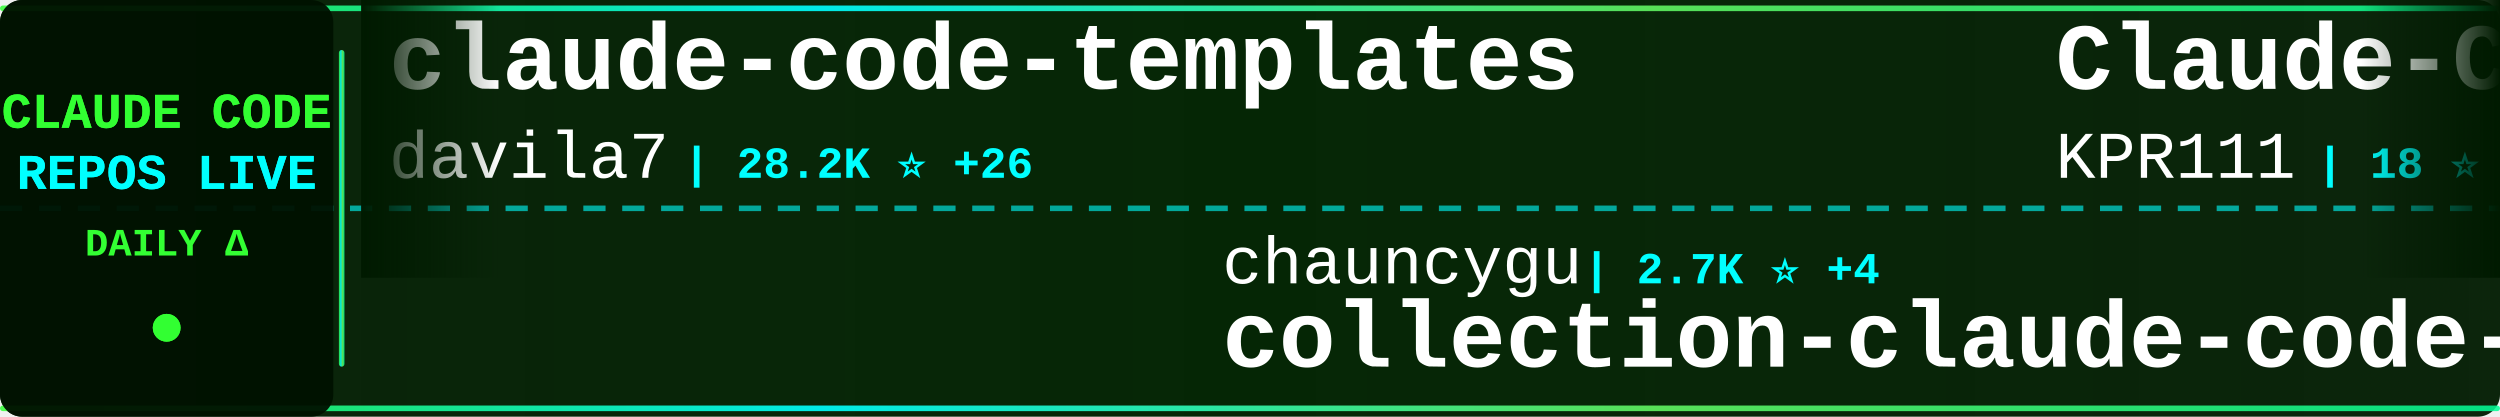
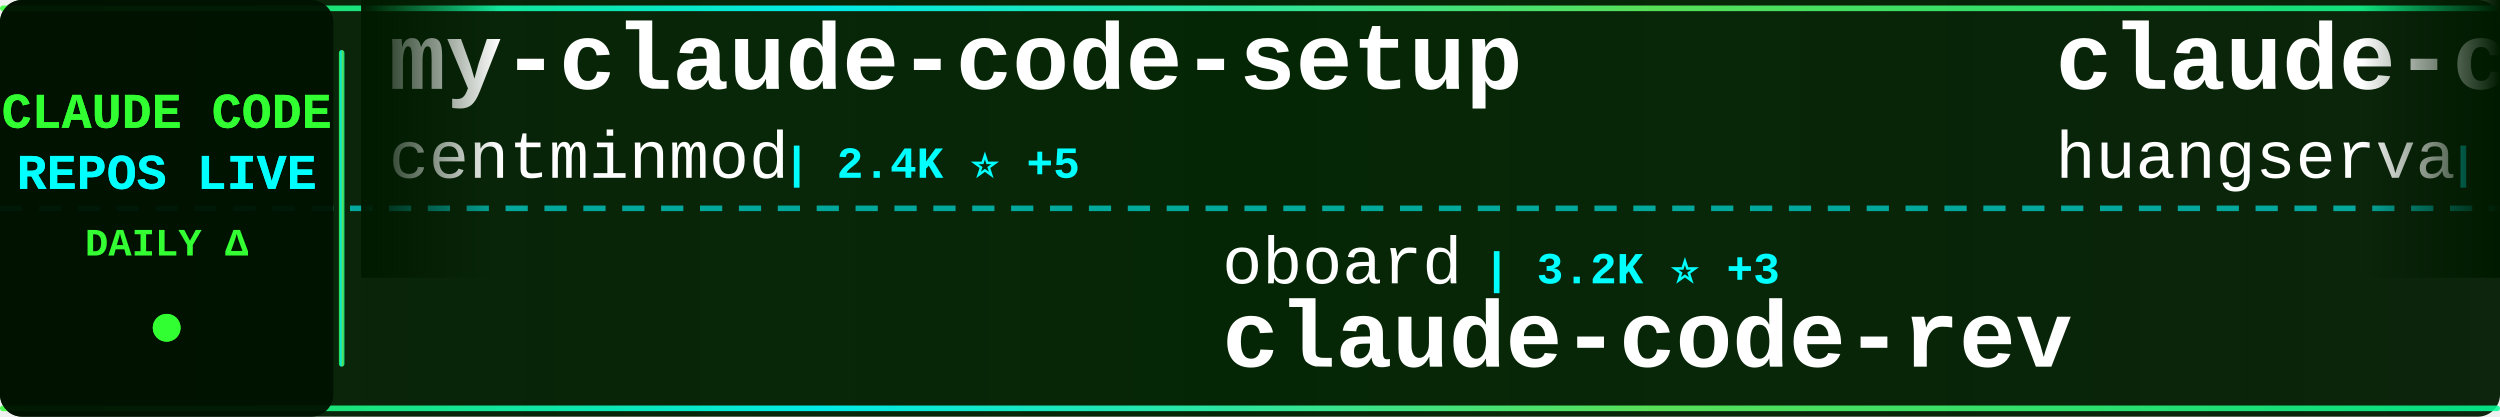
<svg xmlns="http://www.w3.org/2000/svg" width="900" height="150">
  <defs>
    <linearGradient id="tickerBg" x1="0%" y1="0%" x2="100%" y2="0%">
      <stop offset="0%" style="stop-color:#001a00;stop-opacity:0.95" />
      <stop offset="50%" style="stop-color:#002200;stop-opacity:0.98" />
      <stop offset="100%" style="stop-color:#001a00;stop-opacity:0.95" />
    </linearGradient>
    <linearGradient id="borderGrad" x1="0%" y1="0%" x2="100%" y2="0%">
      <stop offset="0%" style="stop-color:#33ff33;stop-opacity:0.85">
        <animate attributeName="stop-opacity" values="0.85;1;0.85" dur="2s" repeatCount="indefinite" />
      </stop>
      <stop offset="33%" style="stop-color:#00ffff;stop-opacity:0.9">
        <animate attributeName="stop-opacity" values="0.9;1;0.9" dur="2.2s" repeatCount="indefinite" />
      </stop>
      <stop offset="66%" style="stop-color:#66ff66;stop-opacity:0.85">
        <animate attributeName="stop-opacity" values="0.85;1;0.85" dur="1.8s" repeatCount="indefinite" />
      </stop>
      <stop offset="100%" style="stop-color:#00ff99;stop-opacity:0.85">
        <animate attributeName="stop-opacity" values="0.85;1;0.85" dur="2s" repeatCount="indefinite" />
      </stop>
    </linearGradient>
    <filter id="textGlow">
      <feGaussianBlur stdDeviation="0.1" result="coloredBlur" />
      <feMerge>
        <feMergeNode in="coloredBlur" />
        <feMergeNode in="SourceGraphic" />
      </feMerge>
    </filter>
    <filter id="metricGlow">
      <feGaussianBlur stdDeviation="0.2" result="coloredBlur" />
      <feMerge>
        <feMergeNode in="coloredBlur" />
        <feMergeNode in="SourceGraphic" />
      </feMerge>
    </filter>
    <linearGradient id="leftFade" x1="0%" y1="0%" x2="100%" y2="0%">
      <stop offset="0%" style="stop-color:#001a00;stop-opacity:1" />
      <stop offset="100%" style="stop-color:#001a00;stop-opacity:0" />
    </linearGradient>
    <linearGradient id="rightFade" x1="0%" y1="0%" x2="100%" y2="0%">
      <stop offset="0%" style="stop-color:#001a00;stop-opacity:0" />
      <stop offset="100%" style="stop-color:#001a00;stop-opacity:1" />
    </linearGradient>
  </defs>
  <rect width="900" height="150" fill="url(#tickerBg)" rx="8" />
  <rect x="0" y="2" width="900" height="2" fill="url(#borderGrad)" rx="1" />
  <rect x="0" y="146" width="900" height="2" fill="url(#borderGrad)" rx="1" />
  <line x1="0" y1="75" x2="900" y2="75" stroke="#00ffff" stroke-width="2" stroke-dasharray="8 6" opacity="0.6" />
  <rect x="0" y="0" width="120" height="150" fill="#001100" opacity="0.95" rx="8" />
  <text x="60" y="46" font-family="'Courier New', monospace" font-size="18" font-weight="bold" fill="#33ff33" text-anchor="middle" filter="url(#textGlow)">
    CLAUDE CODE
  </text>
  <text x="60" y="68" font-family="'Courier New', monospace" font-size="18" font-weight="bold" fill="#00ffff" text-anchor="middle" filter="url(#textGlow)">
    REPOS LIVE
  </text>
  <text x="60" y="92" font-family="'Courier New', monospace" font-size="14" font-weight="bold" fill="#33ff33" text-anchor="middle">
    DAILY Δ
  </text>
  <circle cx="60" cy="118" r="5" fill="#33ff33" filter="url(#metricGlow)">
    <animate attributeName="r" values="4;6;4" dur="1.5s" repeatCount="indefinite" />
    <animate attributeName="opacity" values="0.6;1;0.6" dur="1.5s" repeatCount="indefinite" />
  </circle>
  <rect x="122" y="18" width="2" height="114" fill="url(#borderGrad)" rx="1" />
  <clipPath id="tickerClip">
    <rect x="130" y="0" width="770" height="150" />
  </clipPath>
  <g clip-path="url(#tickerClip)">
    <g id="tickerItems">
      <animateTransform attributeName="transform" attributeType="XML" type="translate" from="0 0" to="-3000 0" dur="54s" repeatCount="indefinite" />
      <g transform="translate(0, 0)">
-         <text x="140" y="32" font-family="'Courier New', monospace" font-size="34" font-weight="bold" fill="#ffffff">claude-code-templates</text>
-         <text x="140" y="64" font-family="'Courier New', monospace" font-size="24" font-weight="normal" fill="#ffffff" opacity="1.0">davila7</text>
-         <text x="246" y="64" font-family="'Courier New', monospace" font-size="16" font-weight="bold" fill="#00ffff"> | 28.2K ⭐ +26</text>
+         <text x="140" y="32" font-family="'Courier New', monospace" font-size="34" font-weight="bold" fill="#ffffff">my-claude-code-setup</text>
+         <text x="140" y="64" font-family="'Courier New', monospace" font-size="24" font-weight="normal" fill="#ffffff" opacity="1.0">centminmod</text>
+         <text x="282" y="64" font-family="'Courier New', monospace" font-size="16" font-weight="bold" fill="#00ffff"> | 2.4K ⭐ +5</text>
      </g>
      <g transform="translate(300, 0)">
-         <text x="140" y="102" font-family="'Courier New', monospace" font-size="24" font-weight="normal" fill="#ffffff" opacity="1.0">chauncygu</text>
-         <text x="270" y="102" font-family="'Courier New', monospace" font-size="16" font-weight="bold" fill="#00ffff"> | 2.7K ⭐ +4</text>
-         <text x="140" y="132" font-family="'Courier New', monospace" font-size="34" font-weight="bold" fill="#ffffff">collection-claude-code-s...</text>
+         <text x="140" y="102" font-family="'Courier New', monospace" font-size="24" font-weight="normal" fill="#ffffff" opacity="1.0">oboard</text>
+         <text x="234" y="102" font-family="'Courier New', monospace" font-size="16" font-weight="bold" fill="#00ffff"> | 3.2K ⭐ +3</text>
+         <text x="140" y="132" font-family="'Courier New', monospace" font-size="34" font-weight="bold" fill="#ffffff">claude-code-rev</text>
      </g>
      <g transform="translate(600, 0)">
-         <text x="140" y="32" font-family="'Courier New', monospace" font-size="34" font-weight="bold" fill="#ffffff">Claude-Code</text>
-         <text x="140" y="64" font-family="'Courier New', monospace" font-size="24" font-weight="normal" fill="#ffffff" opacity="1.0">KPR111</text>
-         <text x="234" y="64" font-family="'Courier New', monospace" font-size="16" font-weight="bold" fill="#00ffff"> | 18 ⭐</text>
+         <text x="140" y="32" font-family="'Courier New', monospace" font-size="34" font-weight="bold" fill="#ffffff">claude-code-cli</text>
+         <text x="140" y="64" font-family="'Courier New', monospace" font-size="24" font-weight="normal" fill="#ffffff" opacity="1.0">huangserva</text>
+         <text x="282" y="64" font-family="'Courier New', monospace" font-size="16" font-weight="bold" fill="#00ffff"> | 608 ⭐</text>
      </g>
      <g transform="translate(900, 0)">
-         <text x="140" y="102" font-family="'Courier New', monospace" font-size="24" font-weight="normal" fill="#ffffff" opacity="1.0">diet103</text>
-         <text x="246" y="102" font-family="'Courier New', monospace" font-size="16" font-weight="bold" fill="#00ffff"> | 9.7K ⭐ +2</text>
-         <text x="140" y="132" font-family="'Courier New', monospace" font-size="34" font-weight="bold" fill="#ffffff">claude-code-infrastructu...</text>
+         <text x="140" y="102" font-family="'Courier New', monospace" font-size="24" font-weight="normal" fill="#ffffff" opacity="1.0">RishabhK103</text>
+         <text x="294" y="102" font-family="'Courier New', monospace" font-size="16" font-weight="bold" fill="#00ffff"> | 93 ⭐ +3</text>
+         <text x="140" y="132" font-family="'Courier New', monospace" font-size="34" font-weight="bold" fill="#ffffff">claude-code</text>
      </g>
      <g transform="translate(1200, 0)">
-         <text x="140" y="32" font-family="'Courier New', monospace" font-size="34" font-weight="bold" fill="#ffffff">awesome-claude-code-tool...</text>
-         <text x="140" y="64" font-family="'Courier New', monospace" font-size="24" font-weight="normal" fill="#ffffff" opacity="1.0">rohitg00</text>
-         <text x="258" y="64" font-family="'Courier New', monospace" font-size="16" font-weight="bold" fill="#00ffff"> | 2.1K ⭐ +8</text>
+         <text x="140" y="32" font-family="'Courier New', monospace" font-size="34" font-weight="bold" fill="#ffffff">claude-code-sourcemap</text>
+         <text x="140" y="64" font-family="'Courier New', monospace" font-size="24" font-weight="normal" fill="#ffffff" opacity="1.0">ChinaSiro</text>
+         <text x="270" y="64" font-family="'Courier New', monospace" font-size="16" font-weight="bold" fill="#00ffff"> | 9.4K ⭐ +3</text>
      </g>
      <g transform="translate(1500, 0)">
-         <text x="140" y="102" font-family="'Courier New', monospace" font-size="24" font-weight="normal" fill="#ffffff" opacity="1.0">xorespesp</text>
-         <text x="270" y="102" font-family="'Courier New', monospace" font-size="16" font-weight="bold" fill="#00ffff"> | 228 ⭐</text>
-         <text x="140" y="132" font-family="'Courier New', monospace" font-size="34" font-weight="bold" fill="#ffffff">claude-code</text>
+         <text x="140" y="102" font-family="'Courier New', monospace" font-size="24" font-weight="normal" fill="#ffffff" opacity="1.0">pedrohcgs</text>
+         <text x="270" y="102" font-family="'Courier New', monospace" font-size="16" font-weight="bold" fill="#00ffff"> | 1.3K ⭐ +7</text>
+         <text x="140" y="132" font-family="'Courier New', monospace" font-size="34" font-weight="bold" fill="#ffffff">claude-code-my-workflow</text>
      </g>
      <g transform="translate(1800, 0)">
-         <text x="140" y="32" font-family="'Courier New', monospace" font-size="34" font-weight="bold" fill="#ffffff">skills</text>
-         <text x="140" y="64" font-family="'Courier New', monospace" font-size="24" font-weight="normal" fill="#ffffff" opacity="1.0">anthropics</text>
-         <text x="282" y="64" font-family="'Courier New', monospace" font-size="16" font-weight="bold" fill="#00ffff"> | 153.4K ⭐ +355</text>
+         <text x="140" y="32" font-family="'Courier New', monospace" font-size="34" font-weight="bold" fill="#ffffff">claude-code</text>
+         <text x="140" y="64" font-family="'Courier New', monospace" font-size="24" font-weight="normal" fill="#ffffff" opacity="1.0">claude-code-best</text>
+         <text x="354" y="64" font-family="'Courier New', monospace" font-size="16" font-weight="bold" fill="#00ffff"> | 20.2K ⭐ +35</text>
      </g>
      <g transform="translate(2100, 0)">
-         <text x="140" y="102" font-family="'Courier New', monospace" font-size="24" font-weight="normal" fill="#ffffff" opacity="1.0">Alishahryar1</text>
-         <text x="306" y="102" font-family="'Courier New', monospace" font-size="16" font-weight="bold" fill="#00ffff"> | 36.0K ⭐ +261</text>
-         <text x="140" y="132" font-family="'Courier New', monospace" font-size="34" font-weight="bold" fill="#ffffff">free-claude-code</text>
+         <text x="140" y="102" font-family="'Courier New', monospace" font-size="24" font-weight="normal" fill="#ffffff" opacity="1.0">affaan-m</text>
+         <text x="258" y="102" font-family="'Courier New', monospace" font-size="16" font-weight="bold" fill="#00ffff"> | 219.2K ⭐ +496</text>
+         <text x="140" y="132" font-family="'Courier New', monospace" font-size="34" font-weight="bold" fill="#ffffff">ECC</text>
      </g>
      <g transform="translate(2400, 0)">
-         <text x="140" y="32" font-family="'Courier New', monospace" font-size="34" font-weight="bold" fill="#ffffff">claude-code</text>
-         <text x="140" y="64" font-family="'Courier New', monospace" font-size="24" font-weight="normal" fill="#ffffff" opacity="1.0">Onewon</text>
-         <text x="234" y="64" font-family="'Courier New', monospace" font-size="16" font-weight="bold" fill="#00ffff"> | 182 ⭐</text>
+         <text x="140" y="32" font-family="'Courier New', monospace" font-size="34" font-weight="bold" fill="#ffffff">pi-vs-claude-code</text>
+         <text x="140" y="64" font-family="'Courier New', monospace" font-size="24" font-weight="normal" fill="#ffffff" opacity="1.0">disler</text>
+         <text x="234" y="64" font-family="'Courier New', monospace" font-size="16" font-weight="bold" fill="#00ffff"> | 1.4K ⭐ +4</text>
      </g>
      <g transform="translate(2700, 0)">
-         <text x="140" y="102" font-family="'Courier New', monospace" font-size="24" font-weight="normal" fill="#ffffff" opacity="1.0">Chachamaru127</text>
-         <text x="318" y="102" font-family="'Courier New', monospace" font-size="16" font-weight="bold" fill="#00ffff"> | 2.8K ⭐ +6</text>
-         <text x="140" y="132" font-family="'Courier New', monospace" font-size="34" font-weight="bold" fill="#ffffff">claude-code-harness</text>
+         <text x="140" y="102" font-family="'Courier New', monospace" font-size="24" font-weight="normal" fill="#ffffff" opacity="1.0">Windy3f3f3f3f</text>
+         <text x="318" y="102" font-family="'Courier New', monospace" font-size="16" font-weight="bold" fill="#00ffff"> | 1.4K ⭐ +3</text>
+         <text x="140" y="132" font-family="'Courier New', monospace" font-size="34" font-weight="bold" fill="#ffffff">claude-code-from-scratch</text>
      </g>
      <g transform="translate(3000, 0)">
-         <text x="140" y="32" font-family="'Courier New', monospace" font-size="34" font-weight="bold" fill="#ffffff">claude-code-templates</text>
-         <text x="140" y="64" font-family="'Courier New', monospace" font-size="24" font-weight="normal" fill="#ffffff" opacity="1.0">davila7</text>
-         <text x="246" y="64" font-family="'Courier New', monospace" font-size="16" font-weight="bold" fill="#00ffff"> | 28.2K ⭐ +26</text>
+         <text x="140" y="32" font-family="'Courier New', monospace" font-size="34" font-weight="bold" fill="#ffffff">my-claude-code-setup</text>
+         <text x="140" y="64" font-family="'Courier New', monospace" font-size="24" font-weight="normal" fill="#ffffff" opacity="1.0">centminmod</text>
+         <text x="282" y="64" font-family="'Courier New', monospace" font-size="16" font-weight="bold" fill="#00ffff"> | 2.4K ⭐ +5</text>
      </g>
      <g transform="translate(3300, 0)">
-         <text x="140" y="102" font-family="'Courier New', monospace" font-size="24" font-weight="normal" fill="#ffffff" opacity="1.0">chauncygu</text>
-         <text x="270" y="102" font-family="'Courier New', monospace" font-size="16" font-weight="bold" fill="#00ffff"> | 2.7K ⭐ +4</text>
-         <text x="140" y="132" font-family="'Courier New', monospace" font-size="34" font-weight="bold" fill="#ffffff">collection-claude-code-s...</text>
+         <text x="140" y="102" font-family="'Courier New', monospace" font-size="24" font-weight="normal" fill="#ffffff" opacity="1.0">oboard</text>
+         <text x="234" y="102" font-family="'Courier New', monospace" font-size="16" font-weight="bold" fill="#00ffff"> | 3.2K ⭐ +3</text>
+         <text x="140" y="132" font-family="'Courier New', monospace" font-size="34" font-weight="bold" fill="#ffffff">claude-code-rev</text>
      </g>
      <g transform="translate(3600, 0)">
-         <text x="140" y="32" font-family="'Courier New', monospace" font-size="34" font-weight="bold" fill="#ffffff">Claude-Code</text>
-         <text x="140" y="64" font-family="'Courier New', monospace" font-size="24" font-weight="normal" fill="#ffffff" opacity="1.0">KPR111</text>
-         <text x="234" y="64" font-family="'Courier New', monospace" font-size="16" font-weight="bold" fill="#00ffff"> | 18 ⭐</text>
+         <text x="140" y="32" font-family="'Courier New', monospace" font-size="34" font-weight="bold" fill="#ffffff">claude-code-cli</text>
+         <text x="140" y="64" font-family="'Courier New', monospace" font-size="24" font-weight="normal" fill="#ffffff" opacity="1.0">huangserva</text>
+         <text x="282" y="64" font-family="'Courier New', monospace" font-size="16" font-weight="bold" fill="#00ffff"> | 608 ⭐</text>
      </g>
      <g transform="translate(3900, 0)">
-         <text x="140" y="102" font-family="'Courier New', monospace" font-size="24" font-weight="normal" fill="#ffffff" opacity="1.0">diet103</text>
-         <text x="246" y="102" font-family="'Courier New', monospace" font-size="16" font-weight="bold" fill="#00ffff"> | 9.7K ⭐ +2</text>
-         <text x="140" y="132" font-family="'Courier New', monospace" font-size="34" font-weight="bold" fill="#ffffff">claude-code-infrastructu...</text>
+         <text x="140" y="102" font-family="'Courier New', monospace" font-size="24" font-weight="normal" fill="#ffffff" opacity="1.0">RishabhK103</text>
+         <text x="294" y="102" font-family="'Courier New', monospace" font-size="16" font-weight="bold" fill="#00ffff"> | 93 ⭐ +3</text>
+         <text x="140" y="132" font-family="'Courier New', monospace" font-size="34" font-weight="bold" fill="#ffffff">claude-code</text>
      </g>
    </g>
  </g>
  <rect x="130" y="0" width="50" height="100" fill="url(#leftFade)" />
  <rect x="850" y="0" width="50" height="100" fill="url(#rightFade)" />
</svg>
